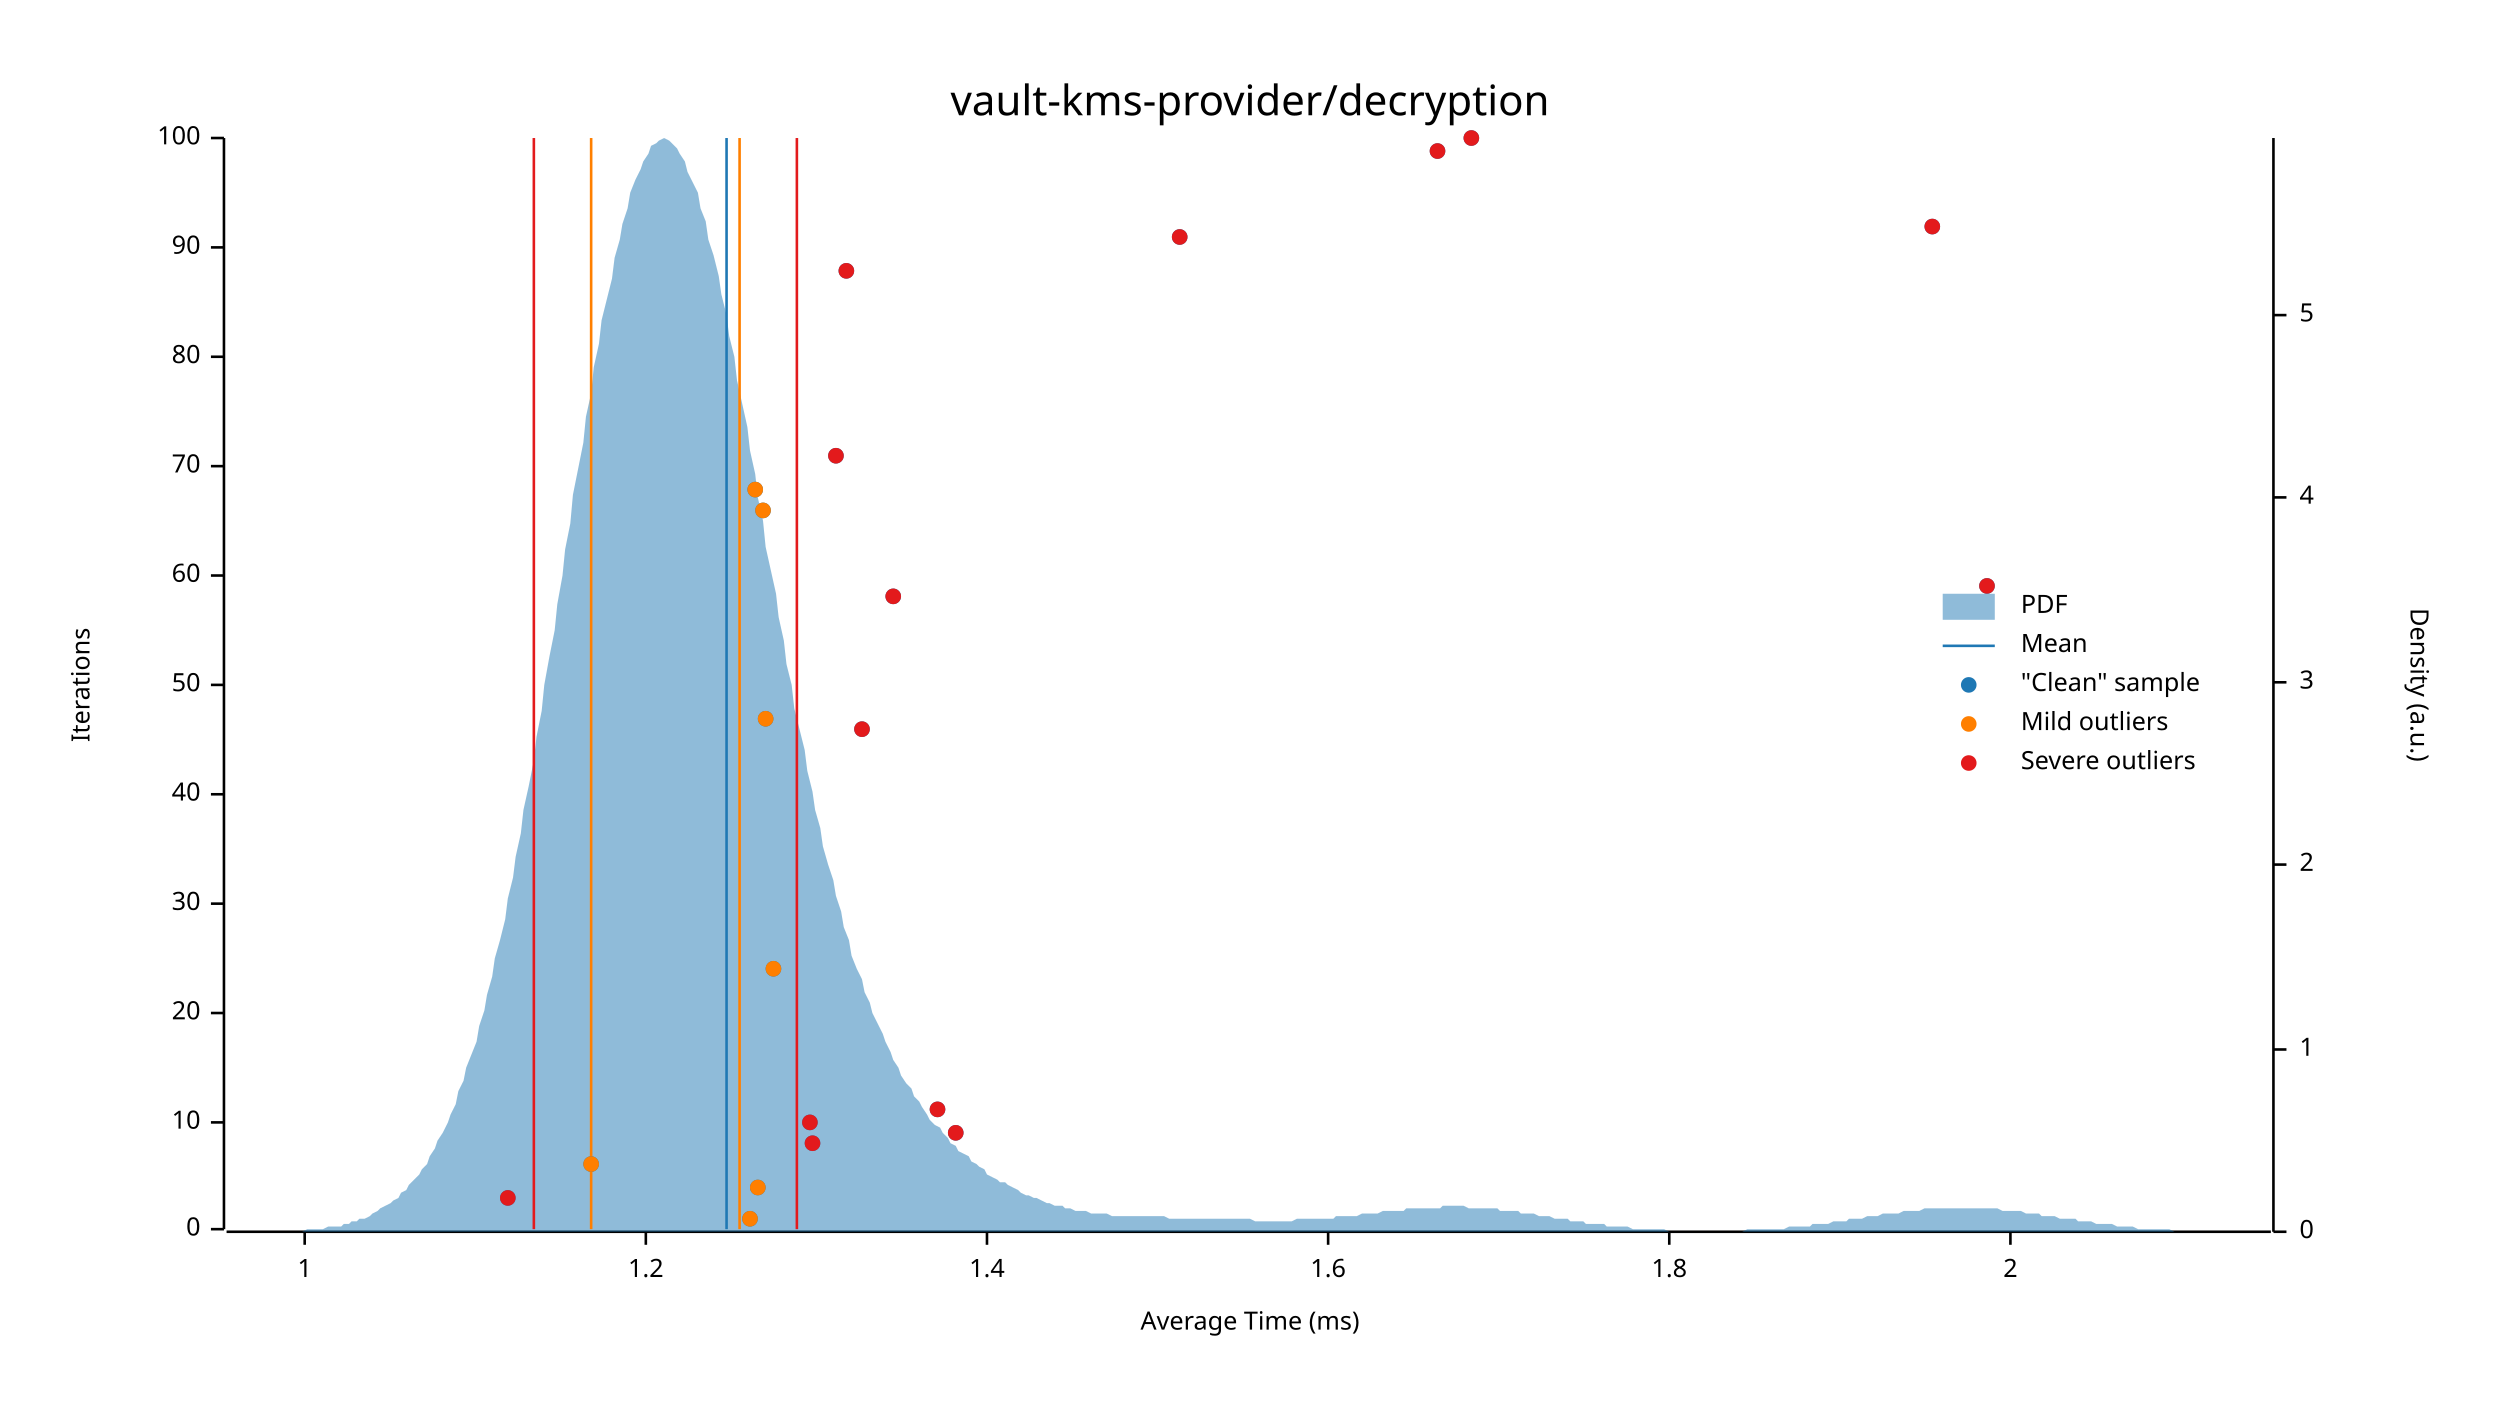
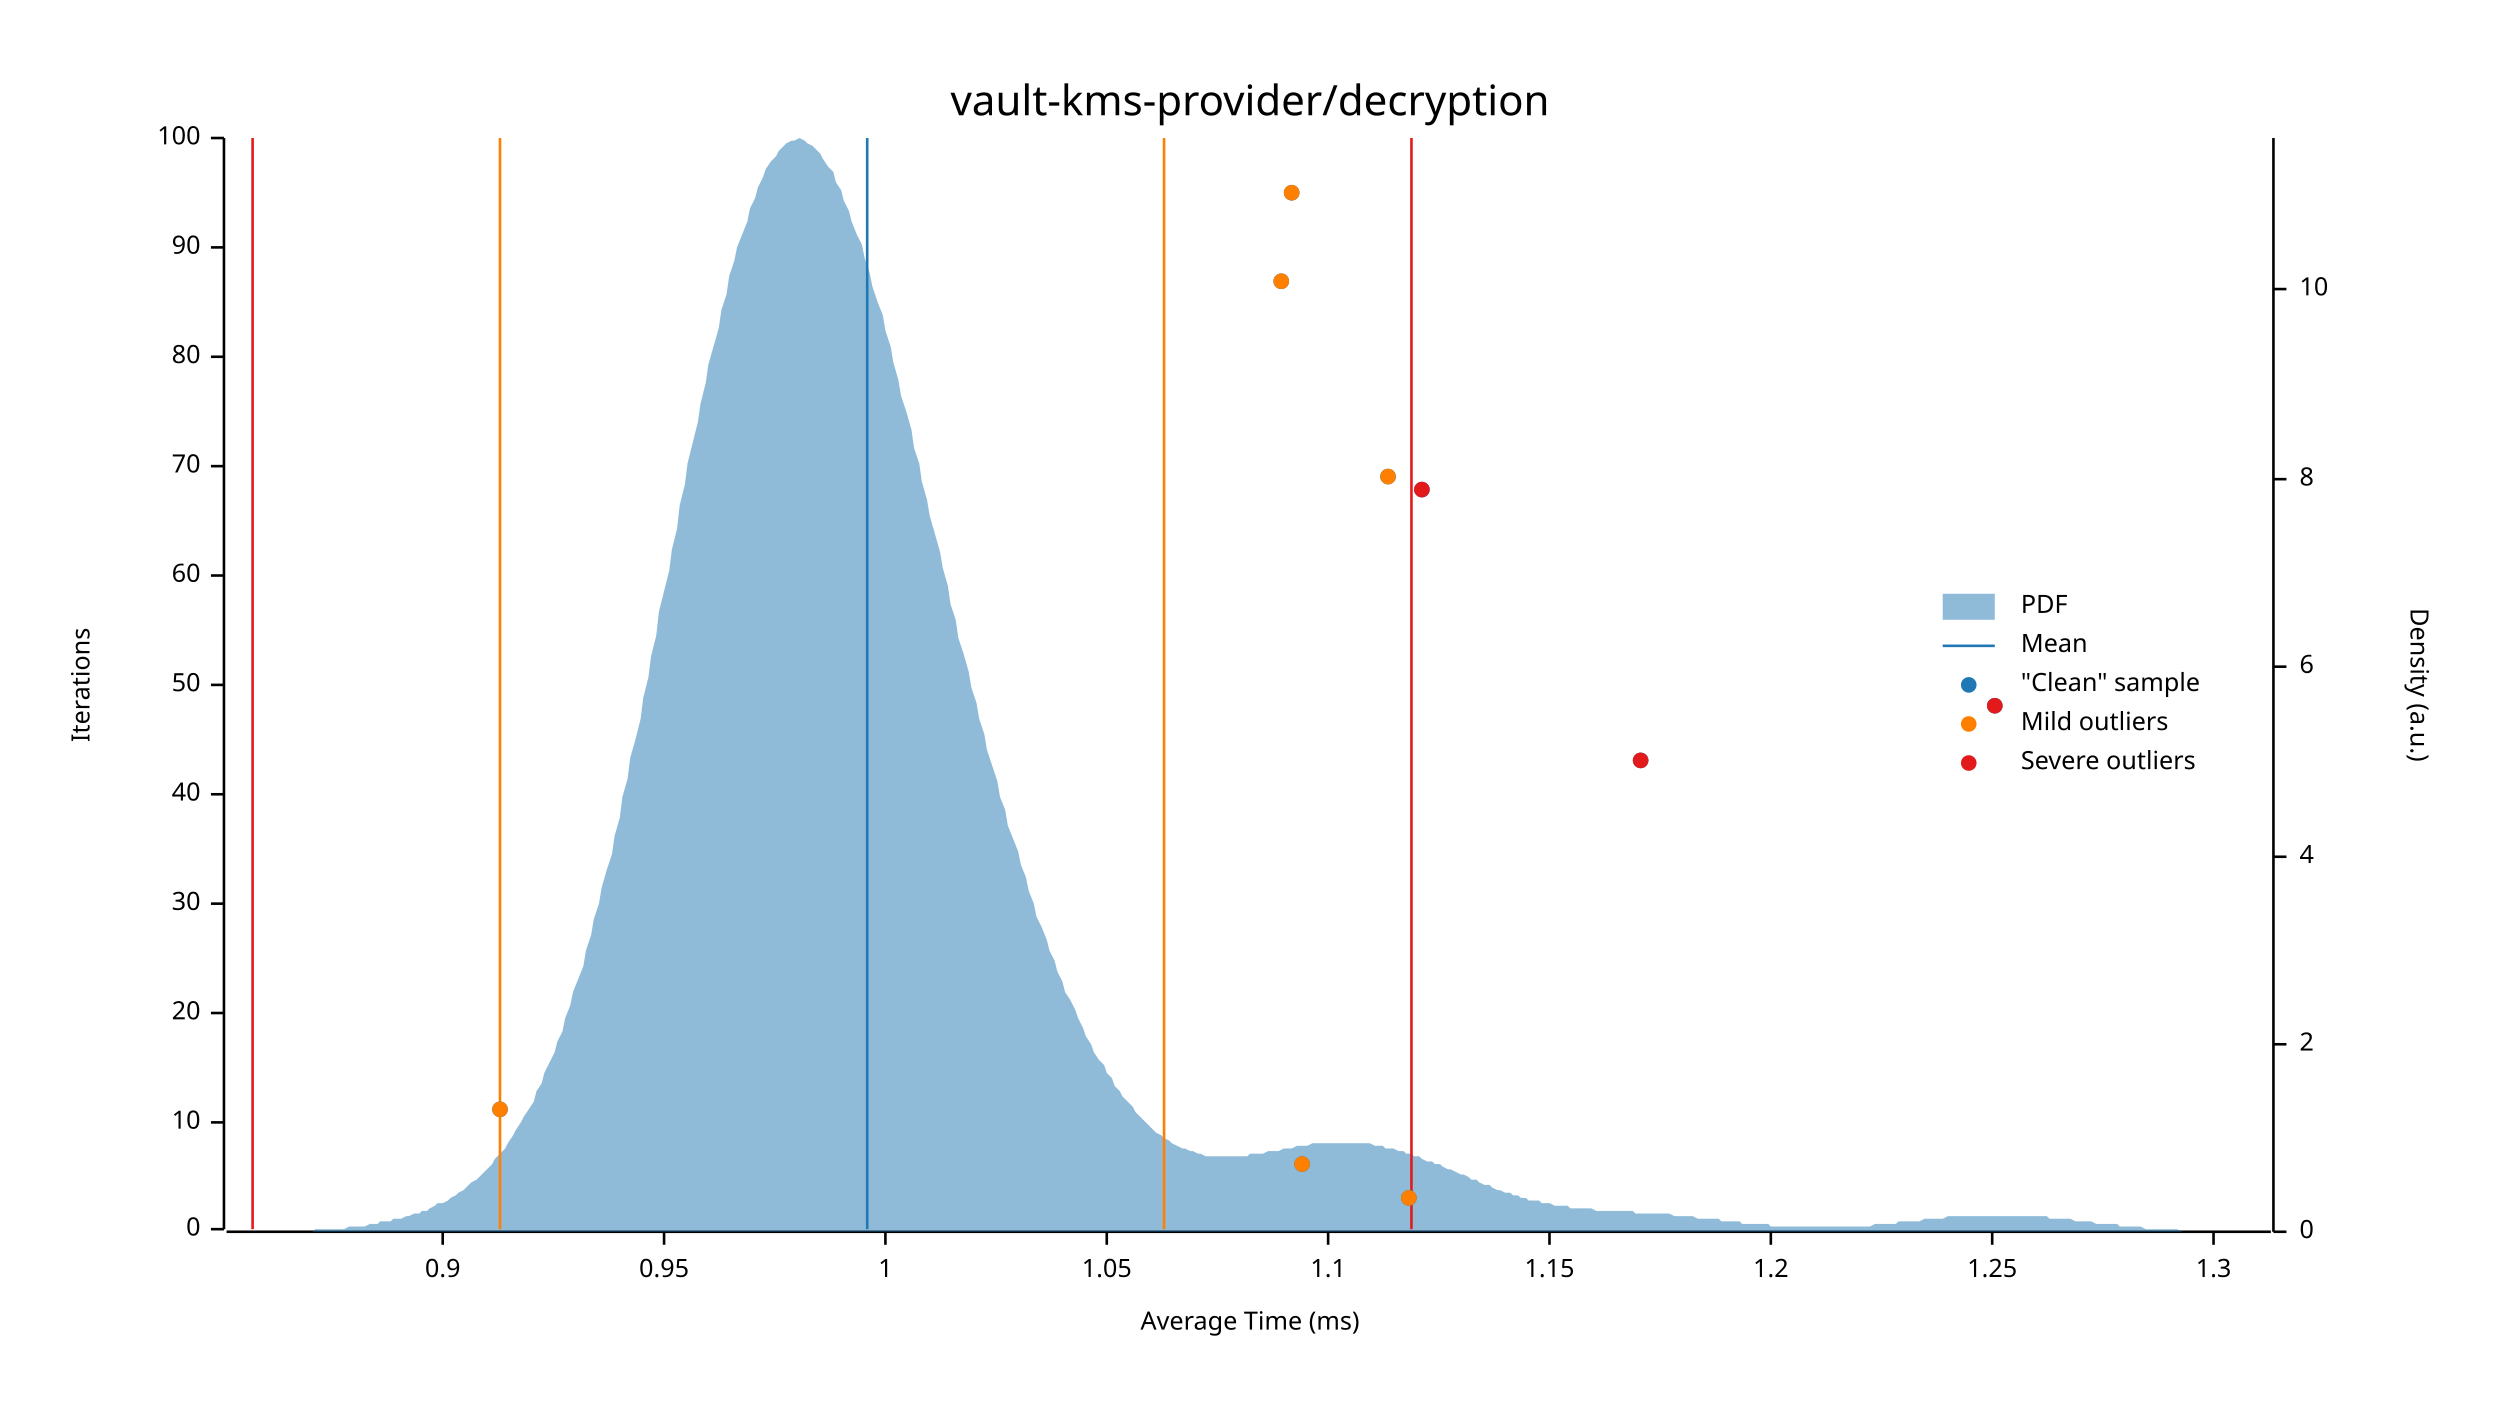
<svg xmlns="http://www.w3.org/2000/svg" width="960" height="540" viewBox="0 0 960 540">
  <text x="480" y="32" dy="0.76em" text-anchor="middle" font-family="sans-serif" font-size="16.129" opacity="1" fill="#000000">
vault-kms-provider/decryption
</text>
  <text x="27" y="263" dy="0.76em" text-anchor="middle" font-family="sans-serif" font-size="9.677" opacity="1" fill="#000000" transform="rotate(270, 27, 263)">
Iterations
</text>
  <text x="480" y="513" dy="-0.5ex" text-anchor="middle" font-family="sans-serif" font-size="9.677" opacity="1" fill="#000000">
Average Time (ms)
</text>
  <polyline fill="none" opacity="1" stroke="#000000" stroke-width="1" points="86,53 86,472 " />
  <text x="77" y="472" dy="0.5ex" text-anchor="end" font-family="sans-serif" font-size="9.677" opacity="1" fill="#000000">
0
</text>
  <polyline fill="none" opacity="1" stroke="#000000" stroke-width="1" points="81,472 86,472 " />
  <text x="77" y="431" dy="0.5ex" text-anchor="end" font-family="sans-serif" font-size="9.677" opacity="1" fill="#000000">
10
</text>
  <polyline fill="none" opacity="1" stroke="#000000" stroke-width="1" points="81,431 86,431 " />
  <text x="77" y="389" dy="0.5ex" text-anchor="end" font-family="sans-serif" font-size="9.677" opacity="1" fill="#000000">
20
</text>
  <polyline fill="none" opacity="1" stroke="#000000" stroke-width="1" points="81,389 86,389 " />
  <text x="77" y="347" dy="0.5ex" text-anchor="end" font-family="sans-serif" font-size="9.677" opacity="1" fill="#000000">
30
</text>
  <polyline fill="none" opacity="1" stroke="#000000" stroke-width="1" points="81,347 86,347 " />
  <text x="77" y="305" dy="0.5ex" text-anchor="end" font-family="sans-serif" font-size="9.677" opacity="1" fill="#000000">
40
</text>
  <polyline fill="none" opacity="1" stroke="#000000" stroke-width="1" points="81,305 86,305 " />
  <text x="77" y="263" dy="0.5ex" text-anchor="end" font-family="sans-serif" font-size="9.677" opacity="1" fill="#000000">
50
</text>
  <polyline fill="none" opacity="1" stroke="#000000" stroke-width="1" points="81,263 86,263 " />
  <text x="77" y="221" dy="0.5ex" text-anchor="end" font-family="sans-serif" font-size="9.677" opacity="1" fill="#000000">
60
</text>
  <polyline fill="none" opacity="1" stroke="#000000" stroke-width="1" points="81,221 86,221 " />
  <text x="77" y="179" dy="0.5ex" text-anchor="end" font-family="sans-serif" font-size="9.677" opacity="1" fill="#000000">
70
</text>
  <polyline fill="none" opacity="1" stroke="#000000" stroke-width="1" points="81,179 86,179 " />
  <text x="77" y="137" dy="0.5ex" text-anchor="end" font-family="sans-serif" font-size="9.677" opacity="1" fill="#000000">
80
</text>
  <polyline fill="none" opacity="1" stroke="#000000" stroke-width="1" points="81,137 86,137 " />
  <text x="77" y="95" dy="0.5ex" text-anchor="end" font-family="sans-serif" font-size="9.677" opacity="1" fill="#000000">
90
</text>
  <polyline fill="none" opacity="1" stroke="#000000" stroke-width="1" points="81,95 86,95 " />
  <text x="77" y="53" dy="0.5ex" text-anchor="end" font-family="sans-serif" font-size="9.677" opacity="1" fill="#000000">
100
</text>
  <polyline fill="none" opacity="1" stroke="#000000" stroke-width="1" points="81,53 86,53 " />
  <polyline fill="none" opacity="1" stroke="#000000" stroke-width="1" points="87,473 872,473 " />
-   <text x="117" y="483" dy="0.76em" text-anchor="middle" font-family="sans-serif" font-size="9.677" opacity="1" fill="#000000">
+   <text x="170" y="483" dy="0.76em" text-anchor="middle" font-family="sans-serif" font-size="9.677" opacity="1" fill="#000000">
+ 0.9
+ </text>
+   <polyline fill="none" opacity="1" stroke="#000000" stroke-width="1" points="170,473 170,478 " />
+   <text x="255" y="483" dy="0.76em" text-anchor="middle" font-family="sans-serif" font-size="9.677" opacity="1" fill="#000000">
+ 0.95
+ </text>
+   <polyline fill="none" opacity="1" stroke="#000000" stroke-width="1" points="255,473 255,478 " />
+   <text x="340" y="483" dy="0.76em" text-anchor="middle" font-family="sans-serif" font-size="9.677" opacity="1" fill="#000000">
1
</text>
-   <polyline fill="none" opacity="1" stroke="#000000" stroke-width="1" points="117,473 117,478 " />
-   <text x="248" y="483" dy="0.76em" text-anchor="middle" font-family="sans-serif" font-size="9.677" opacity="1" fill="#000000">
+   <polyline fill="none" opacity="1" stroke="#000000" stroke-width="1" points="340,473 340,478 " />
+   <text x="425" y="483" dy="0.76em" text-anchor="middle" font-family="sans-serif" font-size="9.677" opacity="1" fill="#000000">
+ 1.05
+ </text>
+   <polyline fill="none" opacity="1" stroke="#000000" stroke-width="1" points="425,473 425,478 " />
+   <text x="510" y="483" dy="0.76em" text-anchor="middle" font-family="sans-serif" font-size="9.677" opacity="1" fill="#000000">
+ 1.1
+ </text>
+   <polyline fill="none" opacity="1" stroke="#000000" stroke-width="1" points="510,473 510,478 " />
+   <text x="595" y="483" dy="0.76em" text-anchor="middle" font-family="sans-serif" font-size="9.677" opacity="1" fill="#000000">
+ 1.15
+ </text>
+   <polyline fill="none" opacity="1" stroke="#000000" stroke-width="1" points="595,473 595,478 " />
+   <text x="680" y="483" dy="0.76em" text-anchor="middle" font-family="sans-serif" font-size="9.677" opacity="1" fill="#000000">
1.2
</text>
-   <polyline fill="none" opacity="1" stroke="#000000" stroke-width="1" points="248,473 248,478 " />
-   <text x="379" y="483" dy="0.76em" text-anchor="middle" font-family="sans-serif" font-size="9.677" opacity="1" fill="#000000">
- 1.4
+   <polyline fill="none" opacity="1" stroke="#000000" stroke-width="1" points="680,473 680,478 " />
+   <text x="765" y="483" dy="0.76em" text-anchor="middle" font-family="sans-serif" font-size="9.677" opacity="1" fill="#000000">
+ 1.25
</text>
-   <polyline fill="none" opacity="1" stroke="#000000" stroke-width="1" points="379,473 379,478 " />
-   <text x="510" y="483" dy="0.76em" text-anchor="middle" font-family="sans-serif" font-size="9.677" opacity="1" fill="#000000">
- 1.6
+   <polyline fill="none" opacity="1" stroke="#000000" stroke-width="1" points="765,473 765,478 " />
+   <text x="850" y="483" dy="0.76em" text-anchor="middle" font-family="sans-serif" font-size="9.677" opacity="1" fill="#000000">
+ 1.3
</text>
-   <polyline fill="none" opacity="1" stroke="#000000" stroke-width="1" points="510,473 510,478 " />
-   <text x="641" y="483" dy="0.76em" text-anchor="middle" font-family="sans-serif" font-size="9.677" opacity="1" fill="#000000">
- 1.8
- </text>
-   <polyline fill="none" opacity="1" stroke="#000000" stroke-width="1" points="641,473 641,478 " />
-   <text x="772" y="483" dy="0.76em" text-anchor="middle" font-family="sans-serif" font-size="9.677" opacity="1" fill="#000000">
- 2
- </text>
-   <polyline fill="none" opacity="1" stroke="#000000" stroke-width="1" points="772,473 772,478 " />
+   <polyline fill="none" opacity="1" stroke="#000000" stroke-width="1" points="850,473 850,478 " />
  <text x="933" y="263" dy="0.76em" text-anchor="middle" font-family="sans-serif" font-size="9.677" opacity="1" fill="#000000" transform="rotate(90, 933, 263)">
Density (a.u.)
</text>
  <polyline fill="none" opacity="1" stroke="#000000" stroke-width="1" points="873,53 873,473 " />
  <text x="883" y="473" dy="0.5ex" text-anchor="start" font-family="sans-serif" font-size="9.677" opacity="1" fill="#000000">
0
</text>
  <polyline fill="none" opacity="1" stroke="#000000" stroke-width="1" points="873,473 878,473 " />
-   <text x="883" y="403" dy="0.5ex" text-anchor="start" font-family="sans-serif" font-size="9.677" opacity="1" fill="#000000">
- 1
- </text>
-   <polyline fill="none" opacity="1" stroke="#000000" stroke-width="1" points="873,403 878,403 " />
-   <text x="883" y="332" dy="0.5ex" text-anchor="start" font-family="sans-serif" font-size="9.677" opacity="1" fill="#000000">
+   <text x="883" y="401" dy="0.5ex" text-anchor="start" font-family="sans-serif" font-size="9.677" opacity="1" fill="#000000">
2
</text>
-   <polyline fill="none" opacity="1" stroke="#000000" stroke-width="1" points="873,332 878,332 " />
-   <text x="883" y="262" dy="0.5ex" text-anchor="start" font-family="sans-serif" font-size="9.677" opacity="1" fill="#000000">
- 3
- </text>
-   <polyline fill="none" opacity="1" stroke="#000000" stroke-width="1" points="873,262 878,262 " />
-   <text x="883" y="191" dy="0.5ex" text-anchor="start" font-family="sans-serif" font-size="9.677" opacity="1" fill="#000000">
+   <polyline fill="none" opacity="1" stroke="#000000" stroke-width="1" points="873,401 878,401 " />
+   <text x="883" y="329" dy="0.5ex" text-anchor="start" font-family="sans-serif" font-size="9.677" opacity="1" fill="#000000">
4
</text>
-   <polyline fill="none" opacity="1" stroke="#000000" stroke-width="1" points="873,191 878,191 " />
-   <text x="883" y="121" dy="0.5ex" text-anchor="start" font-family="sans-serif" font-size="9.677" opacity="1" fill="#000000">
- 5
+   <polyline fill="none" opacity="1" stroke="#000000" stroke-width="1" points="873,329 878,329 " />
+   <text x="883" y="256" dy="0.5ex" text-anchor="start" font-family="sans-serif" font-size="9.677" opacity="1" fill="#000000">
+ 6
</text>
-   <polyline fill="none" opacity="1" stroke="#000000" stroke-width="1" points="873,121 878,121 " />
-   <polygon opacity="0.5" fill="#1F78B4" points="87,473 88,473 90,473 91,473 93,473 94,473 96,473 98,473 99,473 101,473 102,473 104,473 105,473 107,473 109,473 110,473 112,473 113,473 115,473 116,473 118,472 120,472 121,472 123,472 124,472 126,471 127,471 129,471 131,471 132,470 134,470 135,469 137,469 138,468 140,468 142,467 143,466 145,465 146,464 148,463 150,462 151,461 153,460 154,458 156,457 157,455 159,453 161,451 162,449 164,447 165,444 167,441 168,438 170,435 172,431 173,428 175,424 176,419 178,415 179,410 181,405 183,400 184,394 186,388 187,382 189,375 190,368 192,361 194,353 195,345 197,337 198,329 200,320 201,311 203,302 205,292 206,283 208,273 209,263 211,252 213,242 214,232 216,221 217,211 219,201 220,190 222,180 224,170 225,160 227,151 228,141 230,132 231,123 233,115 235,107 236,99 238,92 239,86 241,80 242,74 244,69 246,65 247,62 249,59 250,56 252,55 253,54 255,53 257,54 258,55 260,57 261,59 263,62 264,66 266,70 268,74 269,80 271,85 272,92 274,98 276,106 277,113 279,121 280,129 282,137 283,146 285,155 287,164 288,173 290,182 291,191 293,200 294,210 296,219 298,228 299,237 301,246 302,255 304,263 305,272 307,280 309,288 310,296 312,304 313,311 315,318 316,325 318,332 320,338 321,344 323,350 324,356 326,361 327,367 329,372 331,376 332,381 334,385 335,389 337,393 339,397 340,400 342,404 343,407 345,410 346,413 348,416 350,418 351,421 353,423 354,425 356,428 357,430 359,432 361,433 362,435 364,437 365,439 367,440 368,442 370,443 372,444 373,446 375,447 376,448 378,449 379,451 381,452 383,453 384,454 386,454 387,455 389,456 391,457 392,458 394,459 395,459 397,460 398,460 400,461 402,462 403,462 405,463 406,463 408,463 409,464 411,464 413,465 414,465 416,465 417,465 419,466 420,466 422,466 424,466 425,466 427,467 428,467 430,467 431,467 433,467 435,467 436,467 438,467 439,467 441,467 442,467 444,467 446,467 447,467 449,468 450,468 452,468 454,468 455,468 457,468 458,468 460,468 461,468 463,468 465,468 466,468 468,468 469,468 471,468 472,468 474,468 476,468 477,468 479,468 480,468 482,469 483,469 485,469 487,469 488,469 490,469 491,469 493,469 494,469 496,469 498,468 499,468 501,468 502,468 504,468 505,468 507,468 509,468 510,468 512,468 513,467 515,467 517,467 518,467 520,467 521,467 523,466 524,466 526,466 528,466 529,466 531,465 532,465 534,465 535,465 537,465 539,465 540,464 542,464 543,464 545,464 546,464 548,464 550,464 551,464 553,464 554,463 556,463 557,463 559,463 561,463 562,463 564,464 565,464 567,464 568,464 570,464 572,464 573,464 575,464 576,465 578,465 580,465 581,465 583,465 584,466 586,466 587,466 589,466 591,467 592,467 594,467 595,467 597,468 598,468 600,468 602,468 603,469 605,469 606,469 608,469 609,470 611,470 613,470 614,470 616,470 617,471 619,471 620,471 622,471 624,471 625,471 627,472 628,472 630,472 632,472 633,472 635,472 636,472 638,472 639,472 641,473 643,473 644,473 646,473 647,473 649,473 650,473 652,473 654,473 655,473 657,473 658,473 660,473 661,473 663,473 665,473 666,473 668,473 669,473 671,472 672,472 674,472 676,472 677,472 679,472 680,472 682,472 683,472 685,472 687,471 688,471 690,471 691,471 693,471 695,471 696,470 698,470 699,470 701,470 702,470 704,469 706,469 707,469 709,469 710,468 712,468 713,468 715,468 717,467 718,467 720,467 721,467 723,466 724,466 726,466 728,466 729,466 731,465 732,465 734,465 735,465 737,465 739,464 740,464 742,464 743,464 745,464 746,464 748,464 750,464 751,464 753,464 754,464 756,464 758,464 759,464 761,464 762,464 764,464 765,464 767,464 769,465 770,465 772,465 773,465 775,465 776,465 778,466 780,466 781,466 783,466 784,467 786,467 787,467 789,467 791,468 792,468 794,468 795,468 797,468 798,469 800,469 802,469 803,469 805,470 806,470 808,470 809,470 811,470 813,471 814,471 816,471 817,471 819,471 821,472 822,472 824,472 825,472 827,472 828,472 830,472 832,472 833,472 835,473 836,473 838,473 839,473 841,473 843,473 844,473 846,473 847,473 849,473 850,473 852,473 854,473 855,473 857,473 858,473 860,473 861,473 863,473 865,473 866,473 868,473 869,473 871,473 873,473 873,473 87,473 " />
-   <polyline fill="none" opacity="1" stroke="#1F78B4" stroke-width="1" points="279,472 279,53 " />
-   <polyline fill="none" opacity="1" stroke="#FF7F00" stroke-width="1" points="227,472 227,53 " />
-   <polyline fill="none" opacity="1" stroke="#FF7F00" stroke-width="1" points="284,472 284,53 " />
-   <polyline fill="none" opacity="1" stroke="#E31A1C" stroke-width="1" points="205,472 205,53 " />
-   <polyline fill="none" opacity="1" stroke="#E31A1C" stroke-width="1" points="306,472 306,53 " />
-   <circle cx="288" cy="468" r="3" opacity="1" fill="#1F78B4" stroke="none" stroke-width="1" />
-   <circle cx="195" cy="460" r="3" opacity="1" fill="#1F78B4" stroke="none" stroke-width="1" />
-   <circle cx="291" cy="456" r="3" opacity="1" fill="#1F78B4" stroke="none" stroke-width="1" />
-   <circle cx="227" cy="447" r="3" opacity="1" fill="#1F78B4" stroke="none" stroke-width="1" />
-   <circle cx="312" cy="439" r="3" opacity="1" fill="#1F78B4" stroke="none" stroke-width="1" />
-   <circle cx="367" cy="435" r="3" opacity="1" fill="#1F78B4" stroke="none" stroke-width="1" />
-   <circle cx="311" cy="431" r="3" opacity="1" fill="#1F78B4" stroke="none" stroke-width="1" />
-   <circle cx="360" cy="426" r="3" opacity="1" fill="#1F78B4" stroke="none" stroke-width="1" />
-   <circle cx="297" cy="372" r="3" opacity="1" fill="#1F78B4" stroke="none" stroke-width="1" />
-   <circle cx="331" cy="280" r="3" opacity="1" fill="#1F78B4" stroke="none" stroke-width="1" />
-   <circle cx="294" cy="276" r="3" opacity="1" fill="#1F78B4" stroke="none" stroke-width="1" />
-   <circle cx="343" cy="229" r="3" opacity="1" fill="#1F78B4" stroke="none" stroke-width="1" />
-   <circle cx="763" cy="225" r="3" opacity="1" fill="#1F78B4" stroke="none" stroke-width="1" />
-   <circle cx="293" cy="196" r="3" opacity="1" fill="#1F78B4" stroke="none" stroke-width="1" />
-   <circle cx="290" cy="188" r="3" opacity="1" fill="#1F78B4" stroke="none" stroke-width="1" />
-   <circle cx="321" cy="175" r="3" opacity="1" fill="#1F78B4" stroke="none" stroke-width="1" />
-   <circle cx="325" cy="104" r="3" opacity="1" fill="#1F78B4" stroke="none" stroke-width="1" />
-   <circle cx="453" cy="91" r="3" opacity="1" fill="#1F78B4" stroke="none" stroke-width="1" />
-   <circle cx="742" cy="87" r="3" opacity="1" fill="#1F78B4" stroke="none" stroke-width="1" />
-   <circle cx="552" cy="58" r="3" opacity="1" fill="#1F78B4" stroke="none" stroke-width="1" />
-   <circle cx="565" cy="53" r="3" opacity="1" fill="#1F78B4" stroke="none" stroke-width="1" />
-   <circle cx="288" cy="468" r="3" opacity="1" fill="#FF7F00" stroke="none" stroke-width="1" />
-   <circle cx="291" cy="456" r="3" opacity="1" fill="#FF7F00" stroke="none" stroke-width="1" />
-   <circle cx="227" cy="447" r="3" opacity="1" fill="#FF7F00" stroke="none" stroke-width="1" />
-   <circle cx="297" cy="372" r="3" opacity="1" fill="#FF7F00" stroke="none" stroke-width="1" />
-   <circle cx="294" cy="276" r="3" opacity="1" fill="#FF7F00" stroke="none" stroke-width="1" />
-   <circle cx="293" cy="196" r="3" opacity="1" fill="#FF7F00" stroke="none" stroke-width="1" />
-   <circle cx="290" cy="188" r="3" opacity="1" fill="#FF7F00" stroke="none" stroke-width="1" />
-   <circle cx="195" cy="460" r="3" opacity="1" fill="#E31A1C" stroke="none" stroke-width="1" />
-   <circle cx="312" cy="439" r="3" opacity="1" fill="#E31A1C" stroke="none" stroke-width="1" />
-   <circle cx="367" cy="435" r="3" opacity="1" fill="#E31A1C" stroke="none" stroke-width="1" />
-   <circle cx="311" cy="431" r="3" opacity="1" fill="#E31A1C" stroke="none" stroke-width="1" />
-   <circle cx="360" cy="426" r="3" opacity="1" fill="#E31A1C" stroke="none" stroke-width="1" />
-   <circle cx="331" cy="280" r="3" opacity="1" fill="#E31A1C" stroke="none" stroke-width="1" />
-   <circle cx="343" cy="229" r="3" opacity="1" fill="#E31A1C" stroke="none" stroke-width="1" />
-   <circle cx="763" cy="225" r="3" opacity="1" fill="#E31A1C" stroke="none" stroke-width="1" />
-   <circle cx="321" cy="175" r="3" opacity="1" fill="#E31A1C" stroke="none" stroke-width="1" />
-   <circle cx="325" cy="104" r="3" opacity="1" fill="#E31A1C" stroke="none" stroke-width="1" />
-   <circle cx="453" cy="91" r="3" opacity="1" fill="#E31A1C" stroke="none" stroke-width="1" />
-   <circle cx="742" cy="87" r="3" opacity="1" fill="#E31A1C" stroke="none" stroke-width="1" />
-   <circle cx="552" cy="58" r="3" opacity="1" fill="#E31A1C" stroke="none" stroke-width="1" />
-   <circle cx="565" cy="53" r="3" opacity="1" fill="#E31A1C" stroke="none" stroke-width="1" />
+   <polyline fill="none" opacity="1" stroke="#000000" stroke-width="1" points="873,256 878,256 " />
+   <text x="883" y="184" dy="0.5ex" text-anchor="start" font-family="sans-serif" font-size="9.677" opacity="1" fill="#000000">
+ 8
+ </text>
+   <polyline fill="none" opacity="1" stroke="#000000" stroke-width="1" points="873,184 878,184 " />
+   <text x="883" y="111" dy="0.5ex" text-anchor="start" font-family="sans-serif" font-size="9.677" opacity="1" fill="#000000">
+ 10
+ </text>
+   <polyline fill="none" opacity="1" stroke="#000000" stroke-width="1" points="873,111 878,111 " />
+   <polygon opacity="0.5" fill="#1F78B4" points="87,473 88,473 90,473 91,473 93,473 94,473 96,473 98,473 99,473 101,473 102,473 104,473 105,473 107,473 109,473 110,473 112,473 113,473 115,473 116,473 118,473 120,473 121,472 123,472 124,472 126,472 127,472 129,472 131,472 132,472 134,471 135,471 137,471 138,471 140,471 142,470 143,470 145,470 146,469 148,469 150,469 151,468 153,468 154,468 156,467 157,467 159,466 161,466 162,465 164,465 165,464 167,463 168,462 170,462 172,461 173,460 175,459 176,458 178,457 179,456 181,454 183,453 184,452 186,450 187,449 189,447 190,445 192,443 194,441 195,439 197,436 198,434 200,431 201,429 203,426 205,423 206,419 208,416 209,412 211,408 213,404 214,400 216,396 217,391 219,386 220,381 222,376 224,371 225,365 227,359 228,353 230,347 231,341 233,334 235,328 236,321 238,314 239,306 241,299 242,291 244,284 246,276 247,268 249,260 250,252 252,244 253,235 255,227 257,219 258,211 260,203 261,194 263,186 264,178 266,170 268,162 269,155 271,147 272,140 274,133 276,126 277,119 279,113 280,106 282,100 283,95 285,90 287,85 288,80 290,76 291,72 293,68 294,65 296,62 298,60 299,58 301,56 302,55 304,54 305,54 307,53 309,54 310,55 312,56 313,57 315,59 316,61 318,64 320,66 321,70 323,73 324,77 326,81 327,85 329,90 331,94 332,99 334,105 335,110 337,116 339,121 340,127 342,133 343,139 345,146 346,152 348,158 350,165 351,172 353,178 354,185 356,192 357,198 359,205 361,212 362,218 364,225 365,232 367,238 368,245 370,251 372,258 373,264 375,270 376,276 378,282 379,288 381,294 383,300 384,306 386,311 387,317 389,322 391,327 392,332 394,337 395,342 397,347 398,352 400,356 402,361 403,365 405,369 406,373 408,377 409,381 411,384 413,388 414,391 416,395 417,398 419,401 420,404 422,407 424,409 425,412 427,414 428,417 430,419 431,421 433,423 435,425 436,427 438,429 439,430 441,432 442,433 444,435 446,436 447,437 449,438 450,439 452,440 454,441 455,441 457,442 458,442 460,443 461,443 463,444 465,444 466,444 468,444 469,444 471,444 472,444 474,444 476,444 477,444 479,444 480,443 482,443 483,443 485,443 487,442 488,442 490,442 491,442 493,441 494,441 496,441 498,440 499,440 501,440 502,440 504,439 505,439 507,439 509,439 510,439 512,439 513,439 515,439 517,439 518,439 520,439 521,439 523,439 524,439 526,439 528,440 529,440 531,440 532,441 534,441 535,441 537,442 539,442 540,443 542,443 543,444 545,444 546,445 548,446 550,446 551,447 553,447 554,448 556,449 557,449 559,450 561,451 562,451 564,452 565,453 567,453 568,454 570,455 572,455 573,456 575,457 576,457 578,458 580,458 581,459 583,459 584,460 586,460 587,461 589,461 591,461 592,462 594,462 595,462 597,463 598,463 600,463 602,463 603,464 605,464 606,464 608,464 609,464 611,464 613,465 614,465 616,465 617,465 619,465 620,465 622,465 624,465 625,465 627,465 628,466 630,466 632,466 633,466 635,466 636,466 638,466 639,466 641,466 643,467 644,467 646,467 647,467 649,467 650,467 652,468 654,468 655,468 657,468 658,468 660,468 661,469 663,469 665,469 666,469 668,469 669,470 671,470 672,470 674,470 676,470 677,470 679,470 680,471 682,471 683,471 685,471 687,471 688,471 690,471 691,471 693,471 695,471 696,471 698,471 699,471 701,471 702,471 704,471 706,471 707,471 709,471 710,471 712,471 713,471 715,471 717,471 718,471 720,470 721,470 723,470 724,470 726,470 728,470 729,469 731,469 732,469 734,469 735,469 737,469 739,468 740,468 742,468 743,468 745,468 746,468 748,467 750,467 751,467 753,467 754,467 756,467 758,467 759,467 761,467 762,467 764,467 765,467 767,467 769,467 770,467 772,467 773,467 775,467 776,467 778,467 780,467 781,467 783,467 784,467 786,467 787,468 789,468 791,468 792,468 794,468 795,468 797,469 798,469 800,469 802,469 803,469 805,470 806,470 808,470 809,470 811,470 813,470 814,471 816,471 817,471 819,471 821,471 822,471 824,472 825,472 827,472 828,472 830,472 832,472 833,472 835,472 836,472 838,473 839,473 841,473 843,473 844,473 846,473 847,473 849,473 850,473 852,473 854,473 855,473 857,473 858,473 860,473 861,473 863,473 865,473 866,473 868,473 869,473 871,473 873,473 873,473 87,473 " />
+   <polyline fill="none" opacity="1" stroke="#1F78B4" stroke-width="1" points="333,472 333,53 " />
+   <polyline fill="none" opacity="1" stroke="#FF7F00" stroke-width="1" points="192,472 192,53 " />
+   <polyline fill="none" opacity="1" stroke="#FF7F00" stroke-width="1" points="447,472 447,53 " />
+   <polyline fill="none" opacity="1" stroke="#E31A1C" stroke-width="1" points="97,472 97,53 " />
+   <polyline fill="none" opacity="1" stroke="#E31A1C" stroke-width="1" points="542,472 542,53 " />
+   <circle cx="541" cy="460" r="3" opacity="1" fill="#1F78B4" stroke="none" stroke-width="1" />
+   <circle cx="500" cy="447" r="3" opacity="1" fill="#1F78B4" stroke="none" stroke-width="1" />
+   <circle cx="192" cy="426" r="3" opacity="1" fill="#1F78B4" stroke="none" stroke-width="1" />
+   <circle cx="630" cy="292" r="3" opacity="1" fill="#1F78B4" stroke="none" stroke-width="1" />
+   <circle cx="766" cy="271" r="3" opacity="1" fill="#1F78B4" stroke="none" stroke-width="1" />
+   <circle cx="546" cy="188" r="3" opacity="1" fill="#1F78B4" stroke="none" stroke-width="1" />
+   <circle cx="533" cy="183" r="3" opacity="1" fill="#1F78B4" stroke="none" stroke-width="1" />
+   <circle cx="492" cy="108" r="3" opacity="1" fill="#1F78B4" stroke="none" stroke-width="1" />
+   <circle cx="496" cy="74" r="3" opacity="1" fill="#1F78B4" stroke="none" stroke-width="1" />
+   <circle cx="541" cy="460" r="3" opacity="1" fill="#FF7F00" stroke="none" stroke-width="1" />
+   <circle cx="500" cy="447" r="3" opacity="1" fill="#FF7F00" stroke="none" stroke-width="1" />
+   <circle cx="192" cy="426" r="3" opacity="1" fill="#FF7F00" stroke="none" stroke-width="1" />
+   <circle cx="533" cy="183" r="3" opacity="1" fill="#FF7F00" stroke="none" stroke-width="1" />
+   <circle cx="492" cy="108" r="3" opacity="1" fill="#FF7F00" stroke="none" stroke-width="1" />
+   <circle cx="496" cy="74" r="3" opacity="1" fill="#FF7F00" stroke="none" stroke-width="1" />
+   <circle cx="630" cy="292" r="3" opacity="1" fill="#E31A1C" stroke="none" stroke-width="1" />
+   <circle cx="766" cy="271" r="3" opacity="1" fill="#E31A1C" stroke="none" stroke-width="1" />
+   <circle cx="546" cy="188" r="3" opacity="1" fill="#E31A1C" stroke="none" stroke-width="1" />
  <text x="776" y="228" dy="0.76em" text-anchor="start" font-family="sans-serif" font-size="9.677" opacity="1" fill="#000000">
PDF
</text>
  <text x="776" y="243" dy="0.76em" text-anchor="start" font-family="sans-serif" font-size="9.677" opacity="1" fill="#000000">
Mean
</text>
  <text x="776" y="258" dy="0.76em" text-anchor="start" font-family="sans-serif" font-size="9.677" opacity="1" fill="#000000">
"Clean" sample
</text>
  <text x="776" y="273" dy="0.76em" text-anchor="start" font-family="sans-serif" font-size="9.677" opacity="1" fill="#000000">
Mild outliers
</text>
  <text x="776" y="288" dy="0.76em" text-anchor="start" font-family="sans-serif" font-size="9.677" opacity="1" fill="#000000">
Severe outliers
</text>
  <rect x="746" y="228" width="20" height="10" opacity="0.5" fill="#1F78B4" stroke="none" />
  <polyline fill="none" opacity="1" stroke="#1F78B4" stroke-width="1" points="746,248 766,248 " />
  <circle cx="756" cy="263" r="3" opacity="1" fill="#1F78B4" stroke="none" stroke-width="1" />
  <circle cx="756" cy="278" r="3" opacity="1" fill="#FF7F00" stroke="none" stroke-width="1" />
  <circle cx="756" cy="293" r="3" opacity="1" fill="#E31A1C" stroke="none" stroke-width="1" />
</svg>
